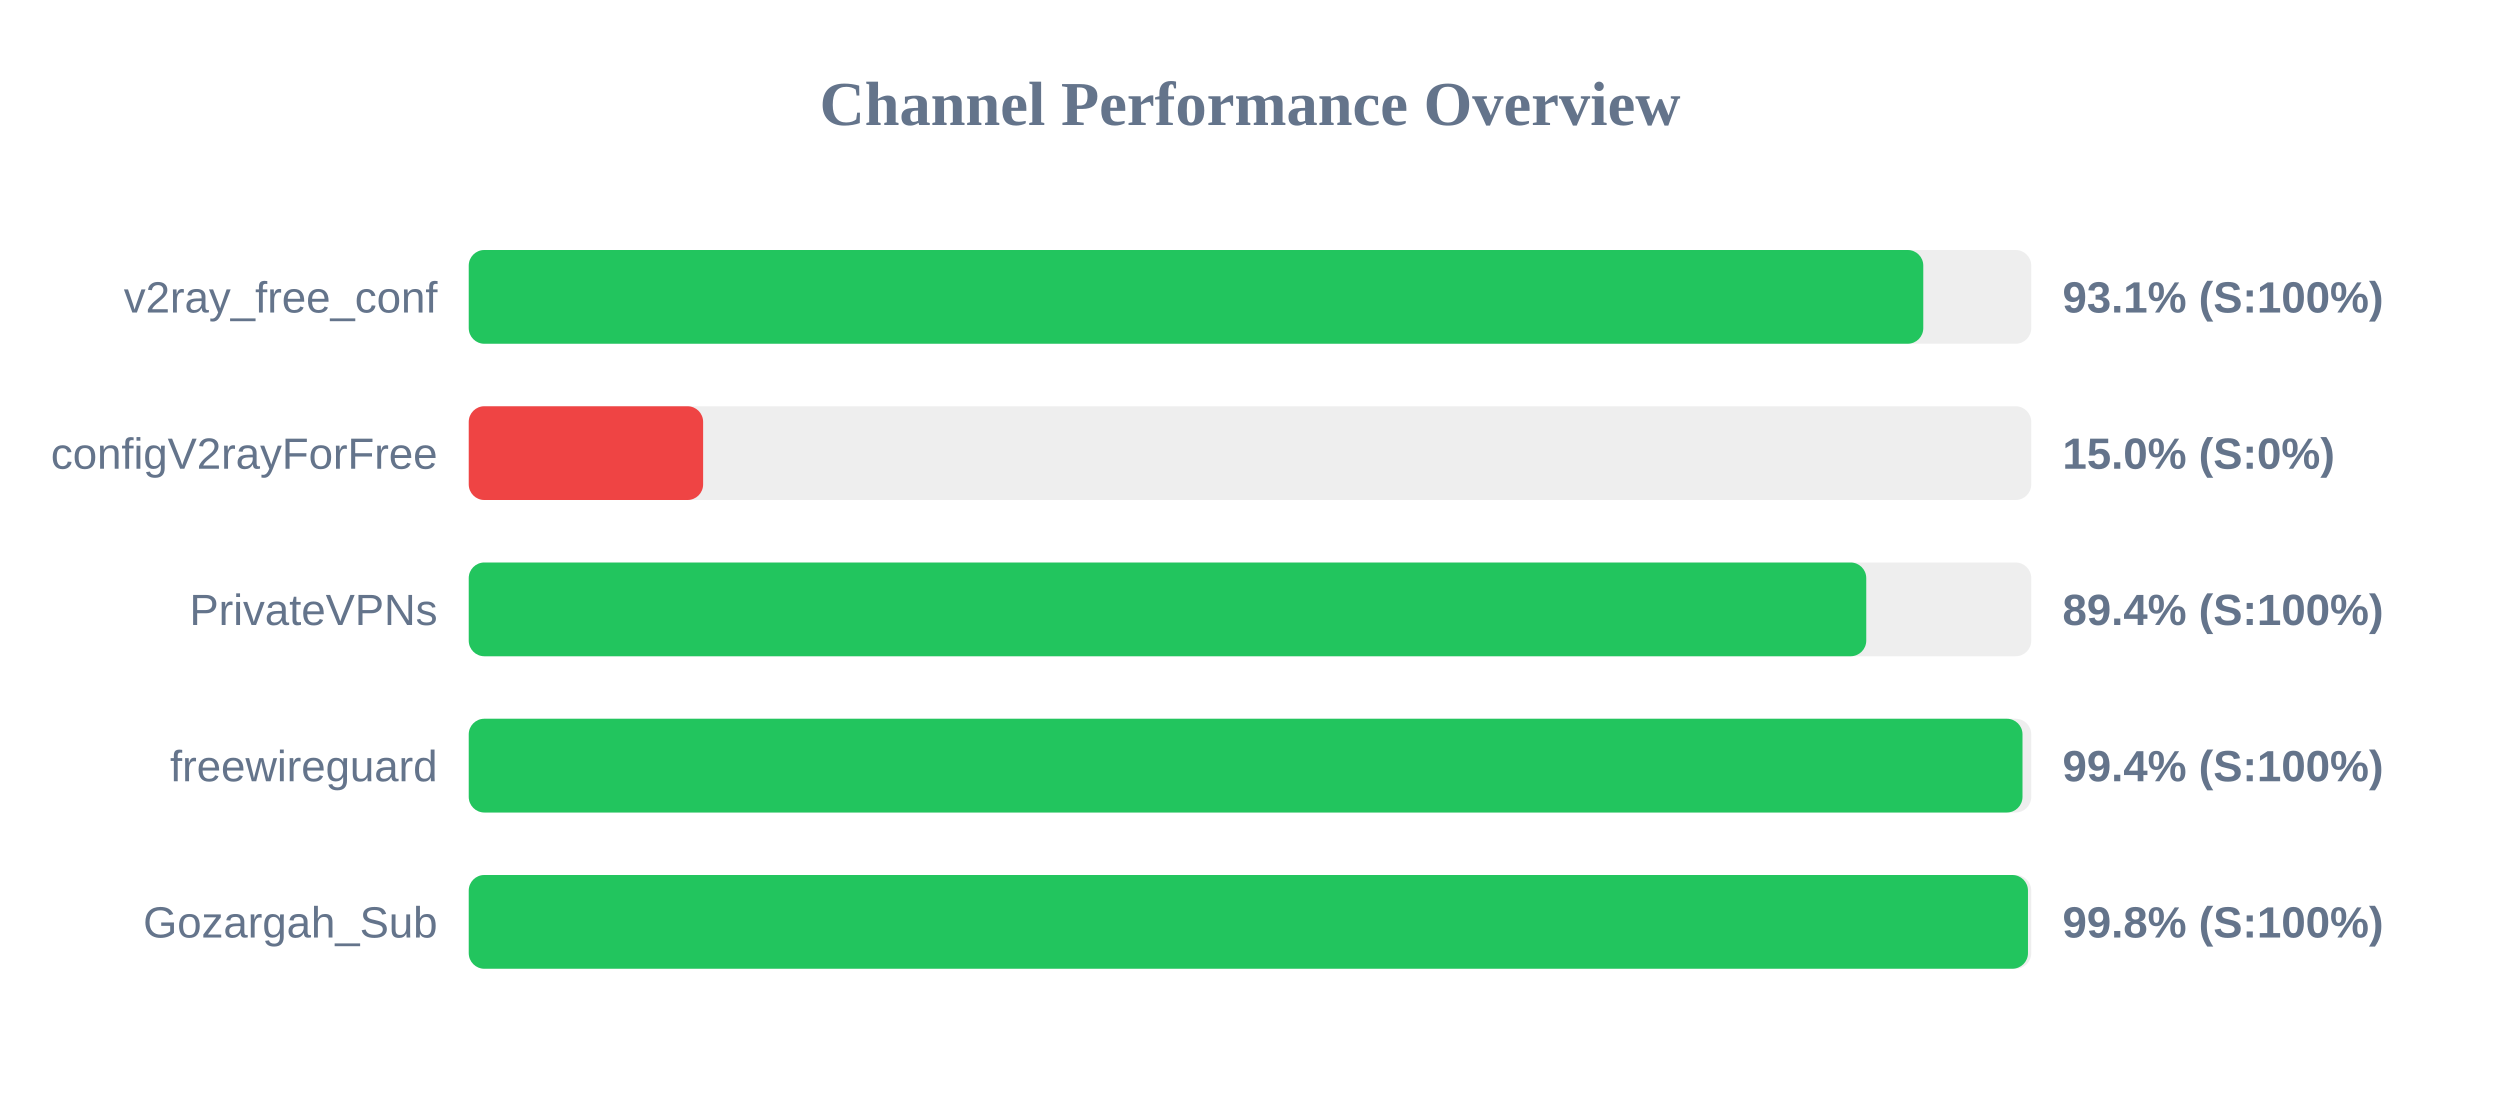
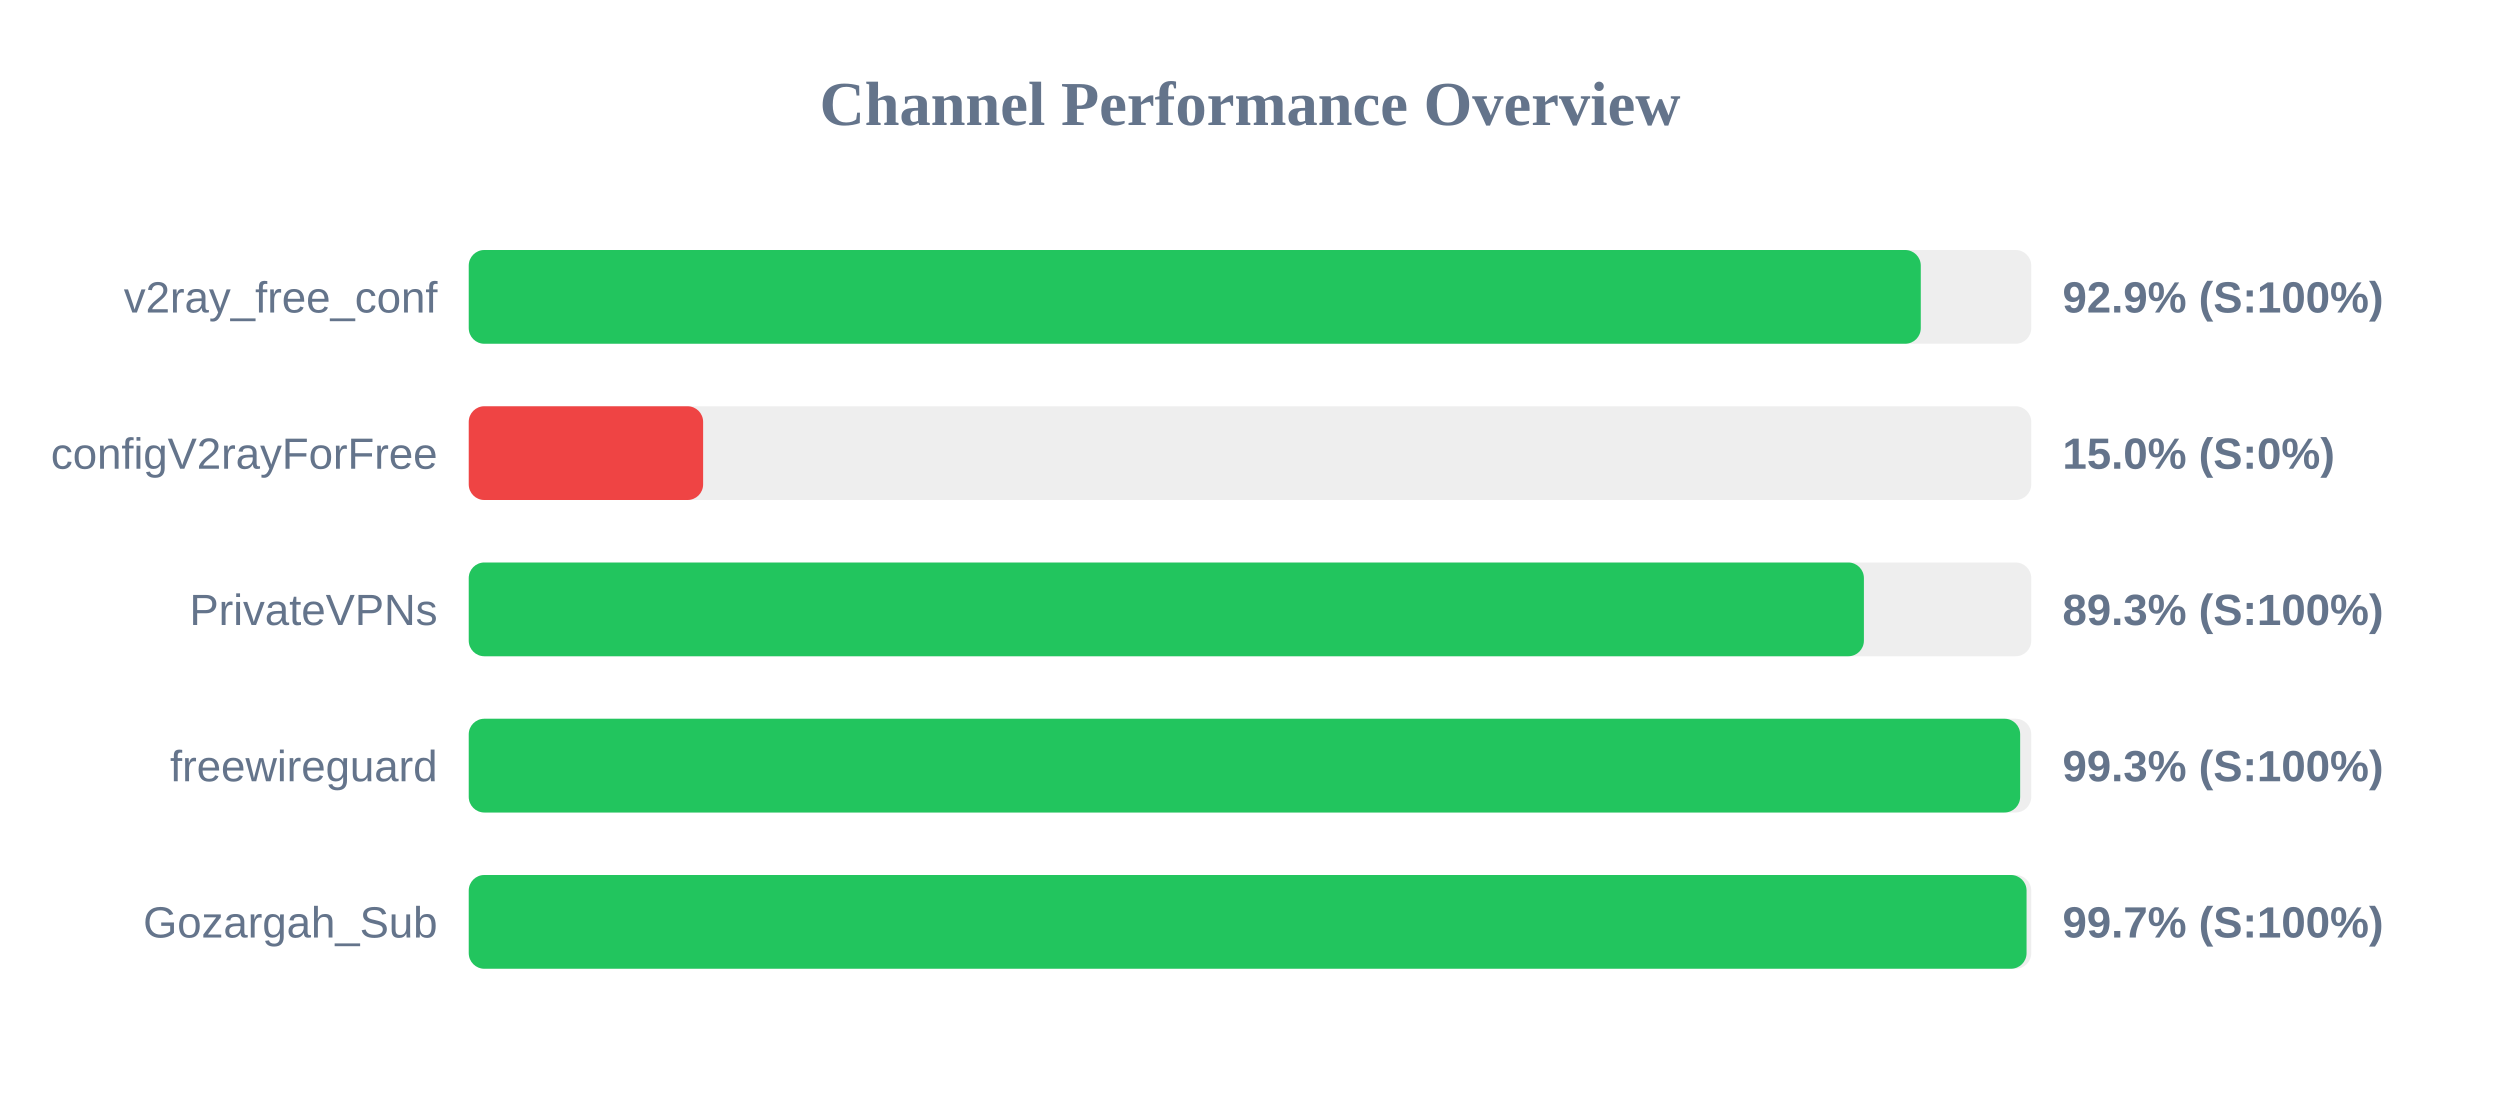
<svg xmlns="http://www.w3.org/2000/svg" width="800" height="350" version="1.1">
  <style>
        .row { font: 14px Arial; fill: #64748b; }
        .score { font: bold 14px Arial; fill: #64748b; }
    </style>
  <text x="400" y="40" text-anchor="middle" font-size="20px" font-weight="bold" fill="#64748b">Channel Performance Overview</text>
  <rect x="150" y="80" width="500" height="30" fill="#eee" rx="5" />
-   <rect x="150" y="80" width="465.45" height="30" fill="#22c55e" rx="5" />
+   <rect x="150" y="80" width="464.65" height="30" fill="#22c55e" rx="5" />
  <text x="140" y="100" text-anchor="end" class="row">v2ray_free_conf</text>
-   <text x="660" y="100" text-anchor="start" class="score">93.1% (S:100%)</text>
+   <text x="660" y="100" text-anchor="start" class="score">92.9% (S:100%)</text>
  <rect x="150" y="130" width="500" height="30" fill="#eee" rx="5" />
  <rect x="150" y="130" width="75.0" height="30" fill="#ef4444" rx="5" />
  <text x="140" y="150" text-anchor="end" class="row">configV2rayForFree</text>
  <text x="660" y="150" text-anchor="start" class="score">15.0% (S:0%)</text>
  <rect x="150" y="180" width="500" height="30" fill="#eee" rx="5" />
-   <rect x="150" y="180" width="447.2" height="30" fill="#22c55e" rx="5" />
+   <rect x="150" y="180" width="446.45" height="30" fill="#22c55e" rx="5" />
  <text x="140" y="200" text-anchor="end" class="row">PrivateVPNs</text>
-   <text x="660" y="200" text-anchor="start" class="score">89.4% (S:100%)</text>
+   <text x="660" y="200" text-anchor="start" class="score">89.3% (S:100%)</text>
  <rect x="150" y="230" width="500" height="30" fill="#eee" rx="5" />
-   <rect x="150" y="230" width="497.2" height="30" fill="#22c55e" rx="5" />
+   <rect x="150" y="230" width="496.45" height="30" fill="#22c55e" rx="5" />
  <text x="140" y="250" text-anchor="end" class="row">freewireguard</text>
-   <text x="660" y="250" text-anchor="start" class="score">99.4% (S:100%)</text>
+   <text x="660" y="250" text-anchor="start" class="score">99.3% (S:100%)</text>
  <rect x="150" y="280" width="500" height="30" fill="#eee" rx="5" />
-   <rect x="150" y="280" width="498.95" height="30" fill="#22c55e" rx="5" />
+   <rect x="150" y="280" width="498.5" height="30" fill="#22c55e" rx="5" />
  <text x="140" y="300" text-anchor="end" class="row">Gozargah_Sub</text>
-   <text x="660" y="300" text-anchor="start" class="score">99.8% (S:100%)</text>
+   <text x="660" y="300" text-anchor="start" class="score">99.7% (S:100%)</text>
</svg>
